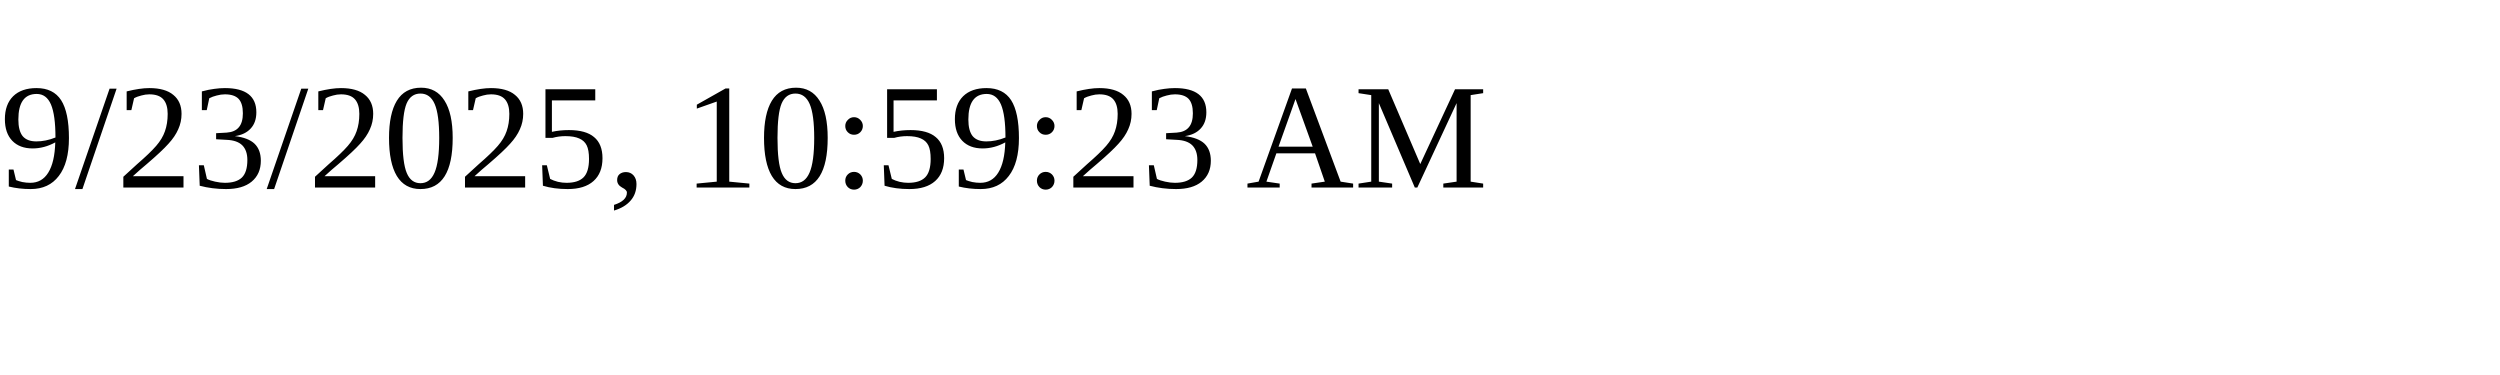
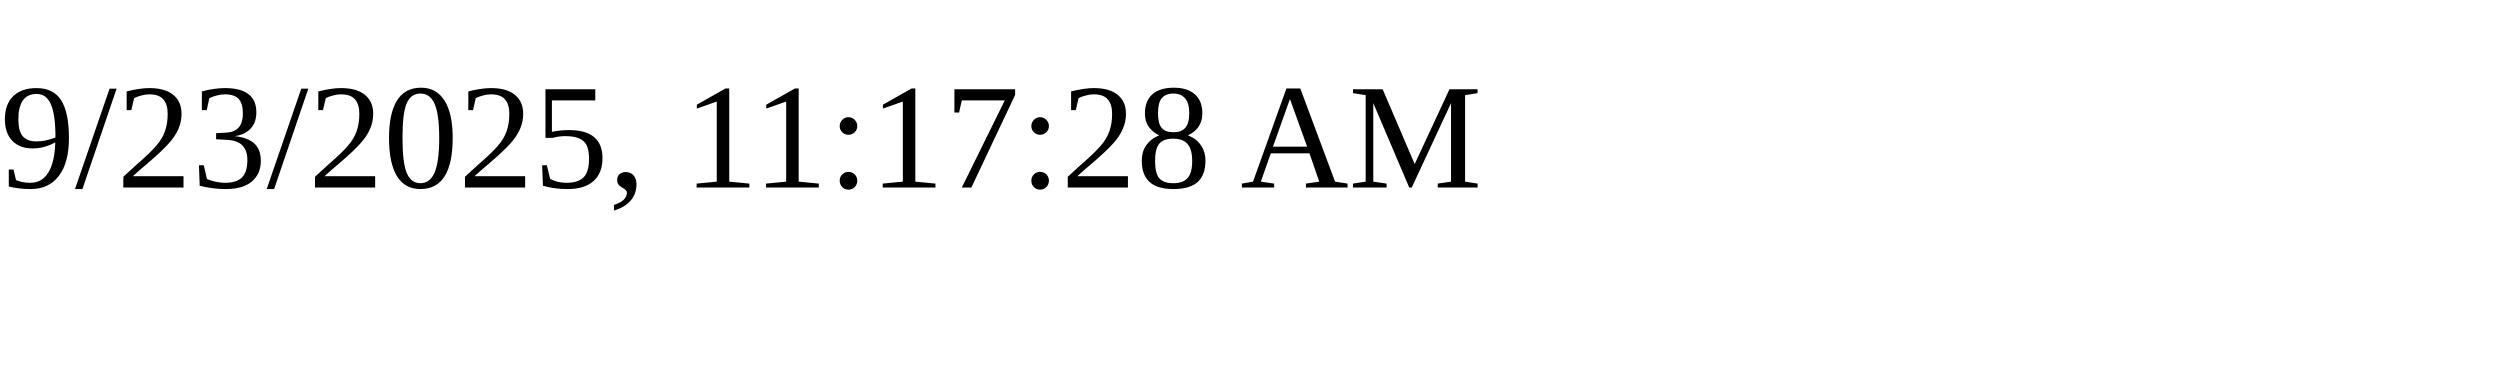
<svg xmlns="http://www.w3.org/2000/svg" height="30" width="200">
-   <text x="0" y="15">9/23/2025, 10:59:23 AM</text>
+   <text x="0" y="15">9/23/2025, 11:17:28 AM</text>
</svg>
